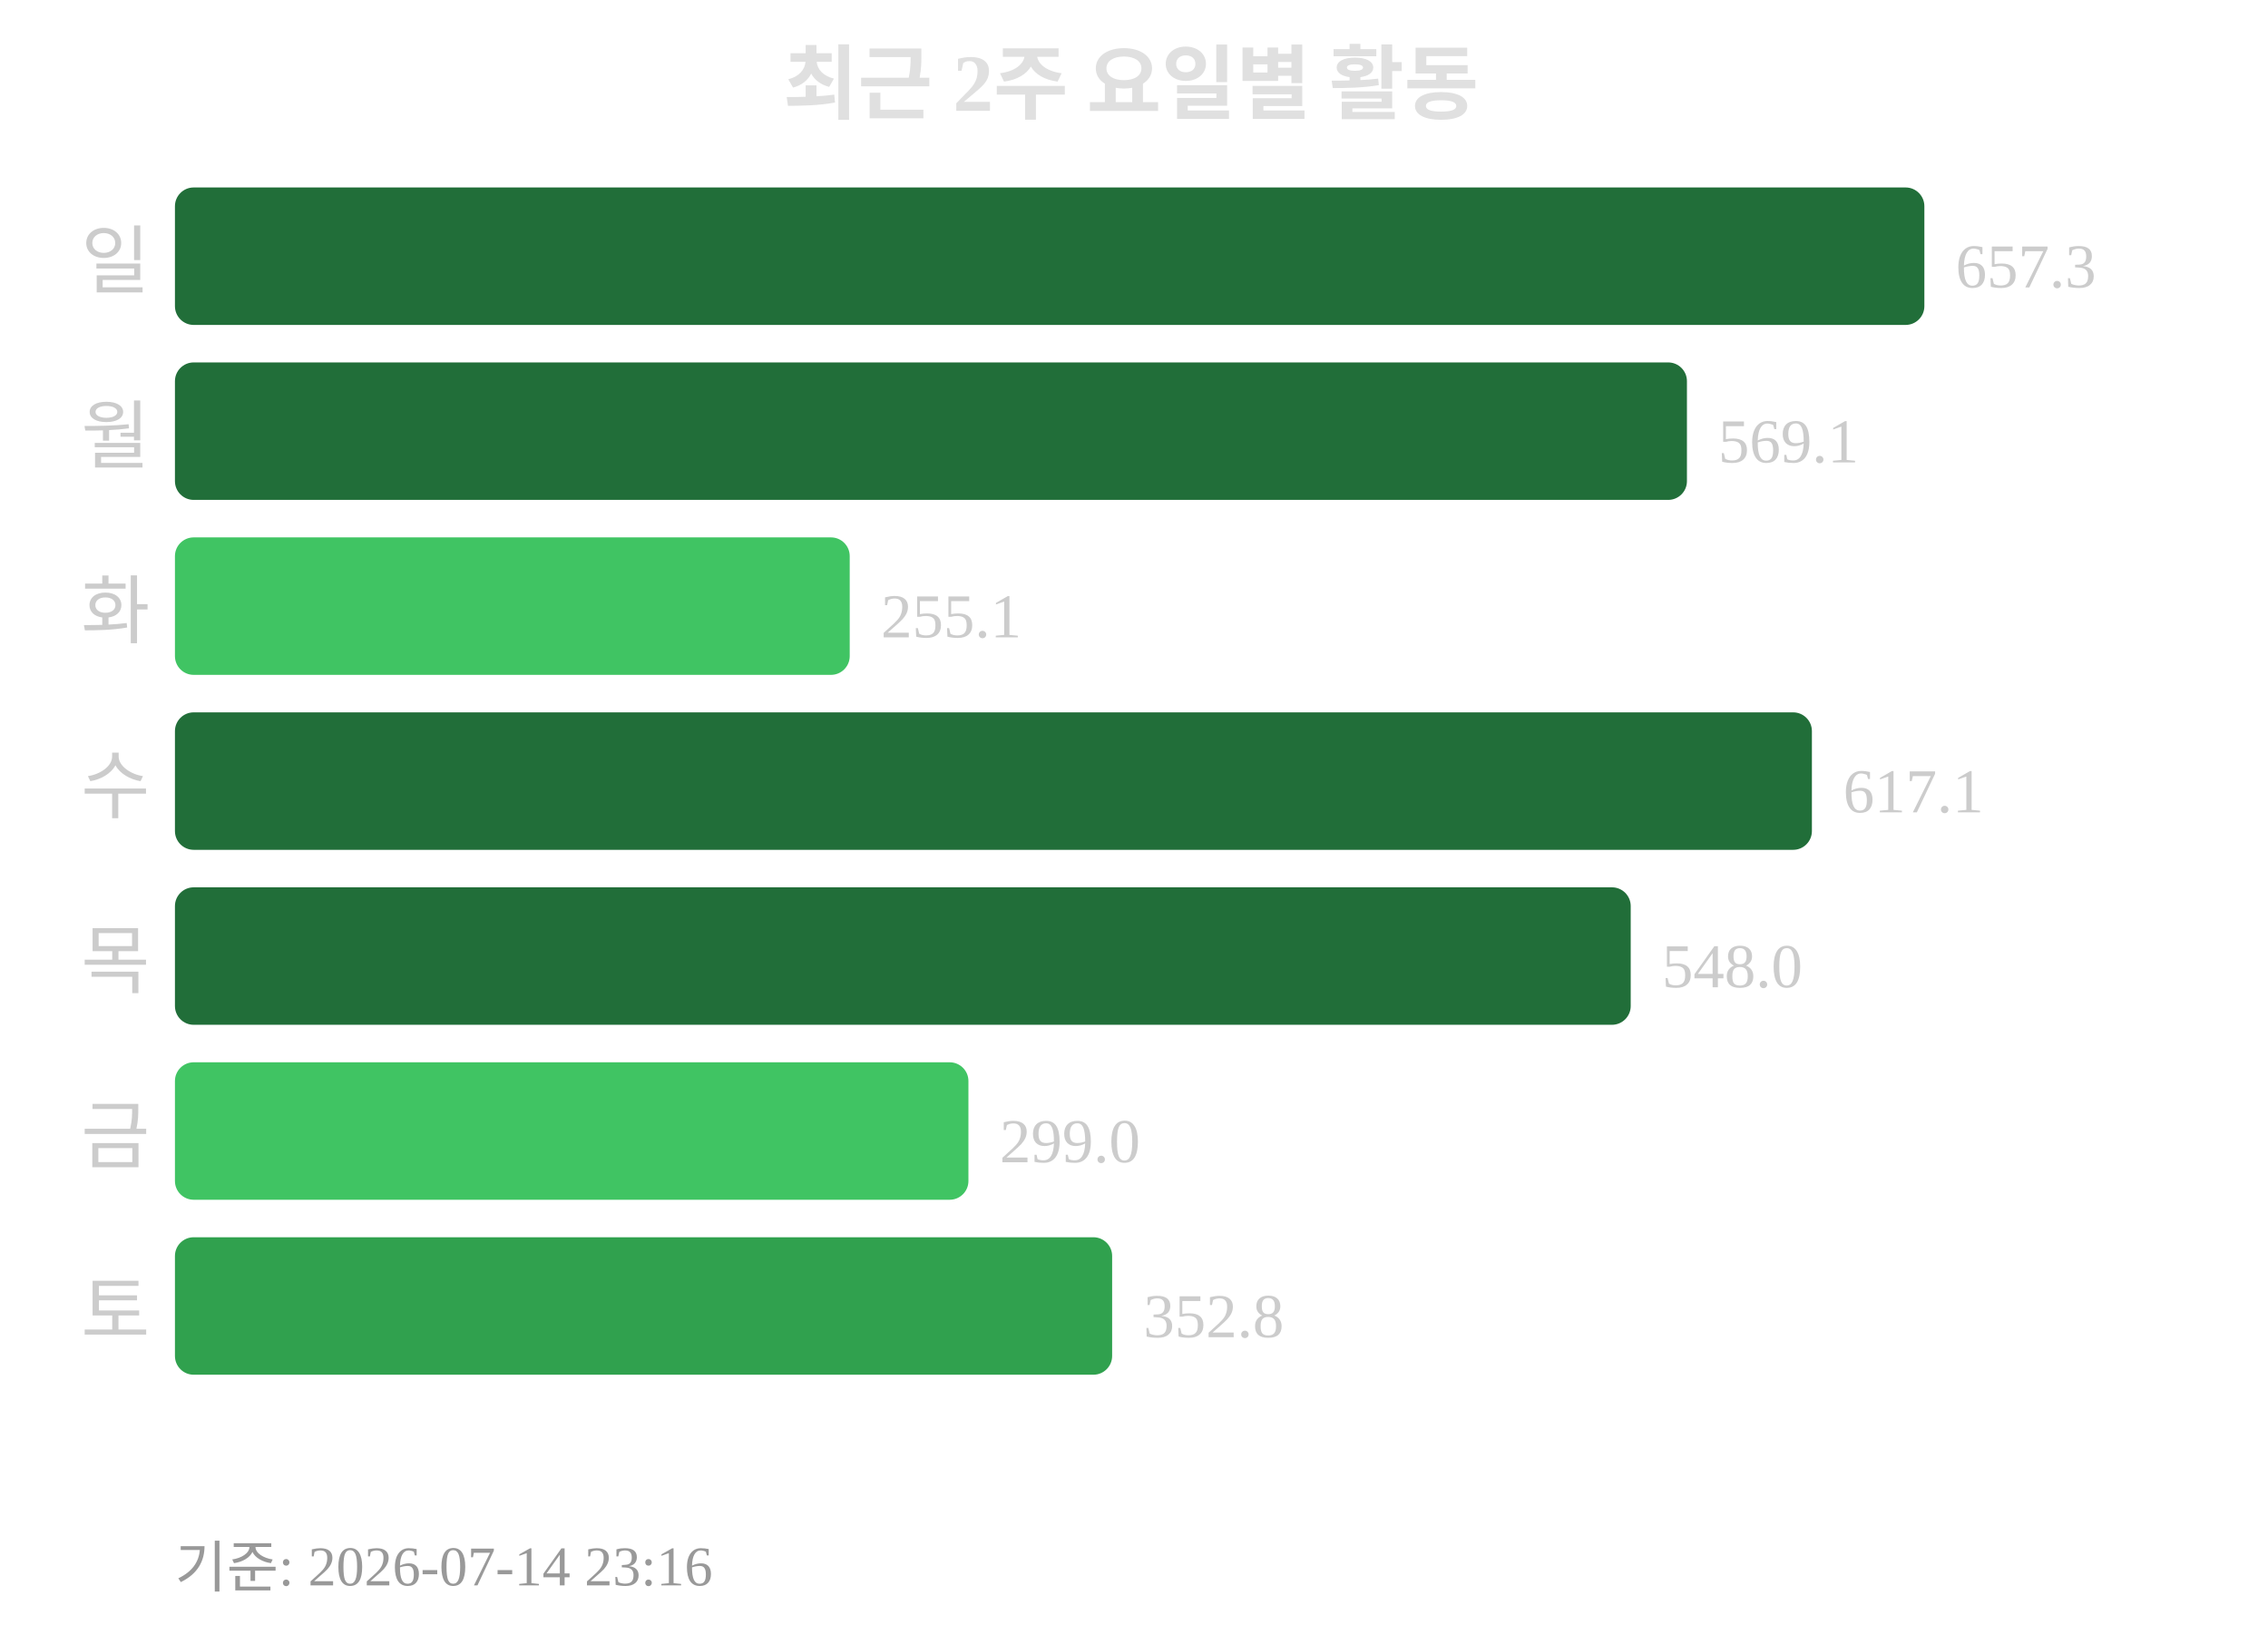
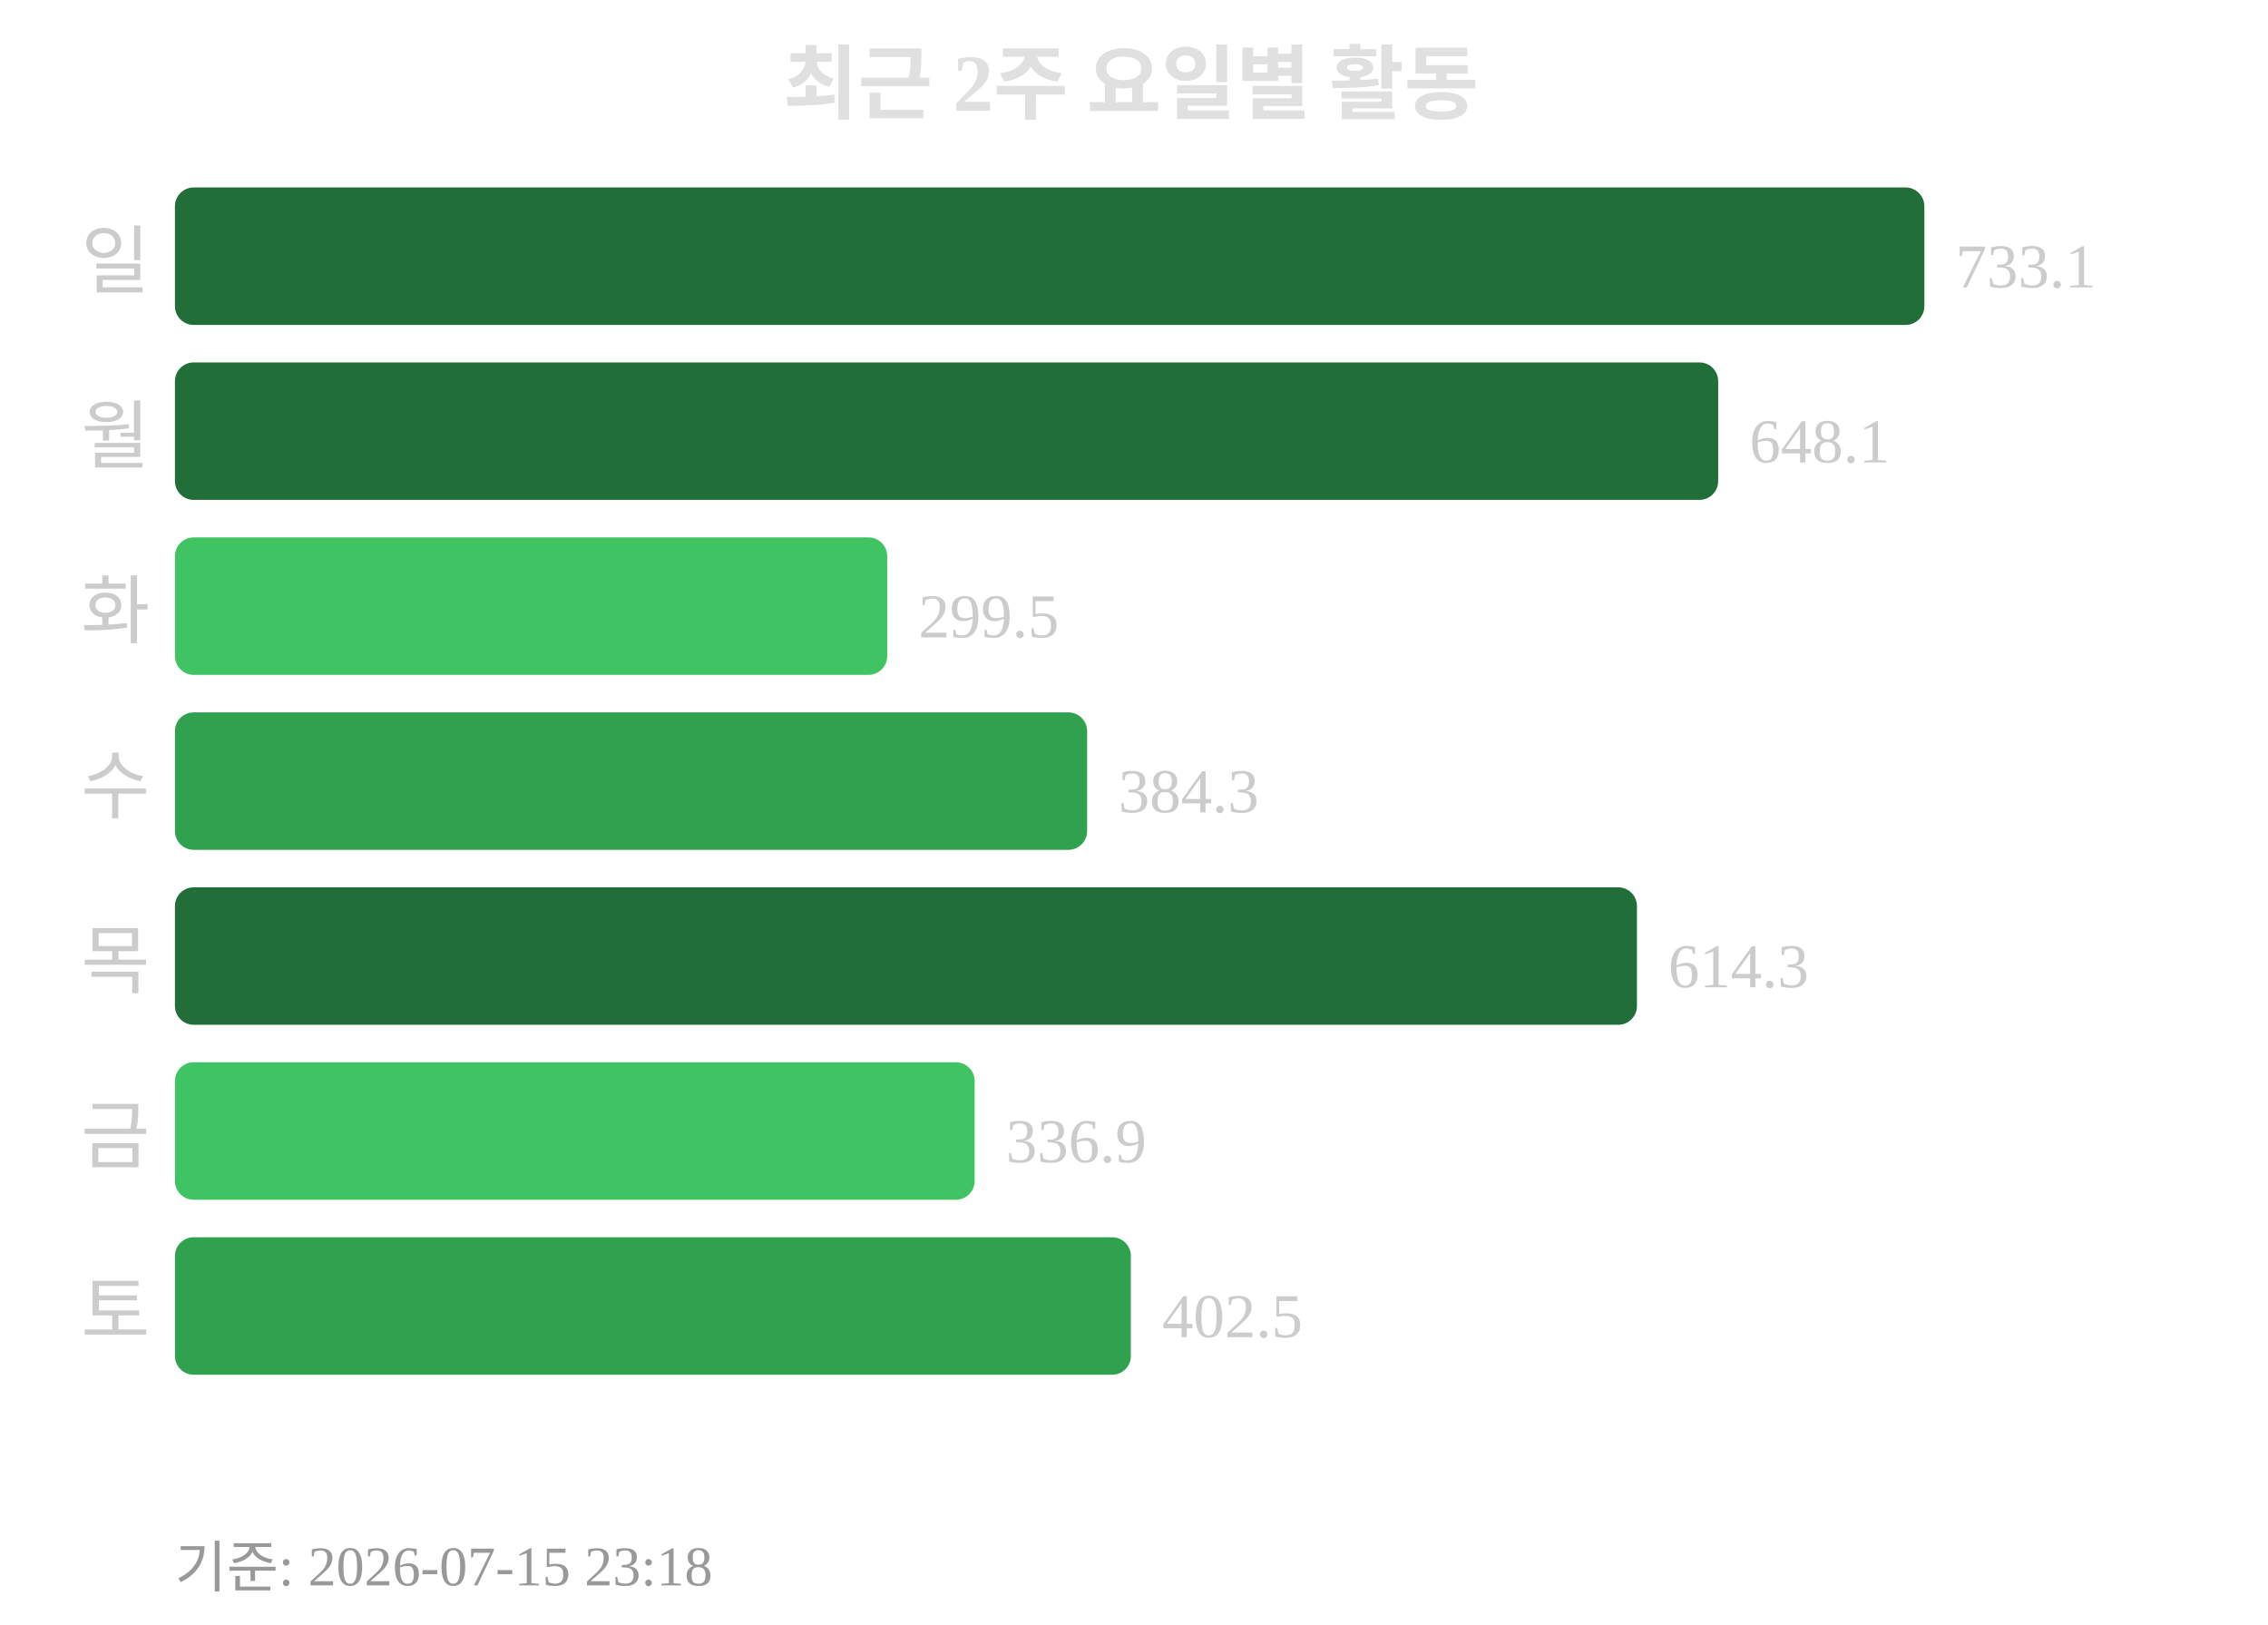
<svg xmlns="http://www.w3.org/2000/svg" width="363" height="260">
  <text x="181" y="18" text-anchor="middle" font-size="13" font-weight="bold" fill="#e0e0e0">최근 2주 요일별 활동</text>
  <text x="24" y="46" text-anchor="end" font-size="12" fill="#cccccc">일</text>
  <rect x="28" y="30" width="280" height="22" rx="3" fill="#216e39" />
-   <text x="313" y="46" font-size="10" fill="#cccccc">657.3</text>
+   <text x="313" y="46" font-size="10" fill="#cccccc">733.1</text>
  <text x="24" y="74" text-anchor="end" font-size="12" fill="#cccccc">월</text>
-   <rect x="28" y="58" width="242" height="22" rx="3" fill="#216e39" />
-   <text x="275" y="74" font-size="10" fill="#cccccc">569.1</text>
+   <rect x="28" y="58" width="247" height="22" rx="3" fill="#216e39" />
+   <text x="280" y="74" font-size="10" fill="#cccccc">648.1</text>
  <text x="24" y="102" text-anchor="end" font-size="12" fill="#cccccc">화</text>
-   <rect x="28" y="86" width="108" height="22" rx="3" fill="#40c463" />
-   <text x="141" y="102" font-size="10" fill="#cccccc">255.1</text>
+   <rect x="28" y="86" width="114" height="22" rx="3" fill="#40c463" />
+   <text x="147" y="102" font-size="10" fill="#cccccc">299.5</text>
  <text x="24" y="130" text-anchor="end" font-size="12" fill="#cccccc">수</text>
-   <rect x="28" y="114" width="262" height="22" rx="3" fill="#216e39" />
-   <text x="295" y="130" font-size="10" fill="#cccccc">617.1</text>
+   <rect x="28" y="114" width="146" height="22" rx="3" fill="#30a14e" />
+   <text x="179" y="130" font-size="10" fill="#cccccc">384.3</text>
  <text x="24" y="158" text-anchor="end" font-size="12" fill="#cccccc">목</text>
-   <rect x="28" y="142" width="233" height="22" rx="3" fill="#216e39" />
-   <text x="266" y="158" font-size="10" fill="#cccccc">548.0</text>
+   <rect x="28" y="142" width="234" height="22" rx="3" fill="#216e39" />
+   <text x="267" y="158" font-size="10" fill="#cccccc">614.3</text>
  <text x="24" y="186" text-anchor="end" font-size="12" fill="#cccccc">금</text>
-   <rect x="28" y="170" width="127" height="22" rx="3" fill="#40c463" />
-   <text x="160" y="186" font-size="10" fill="#cccccc">299.0</text>
+   <rect x="28" y="170" width="128" height="22" rx="3" fill="#40c463" />
+   <text x="161" y="186" font-size="10" fill="#cccccc">336.9</text>
  <text x="24" y="214" text-anchor="end" font-size="12" fill="#cccccc">토</text>
-   <rect x="28" y="198" width="150" height="22" rx="3" fill="#30a14e" />
-   <text x="183" y="214" font-size="10" fill="#cccccc">352.8</text>
-   <text x="28" y="254" font-size="9" fill="#999999">기준: 2026-07-14 23:16</text>
+   <rect x="28" y="198" width="153" height="22" rx="3" fill="#30a14e" />
+   <text x="186" y="214" font-size="10" fill="#cccccc">402.5</text>
+   <text x="28" y="254" font-size="9" fill="#999999">기준: 2026-07-15 23:18</text>
</svg>
